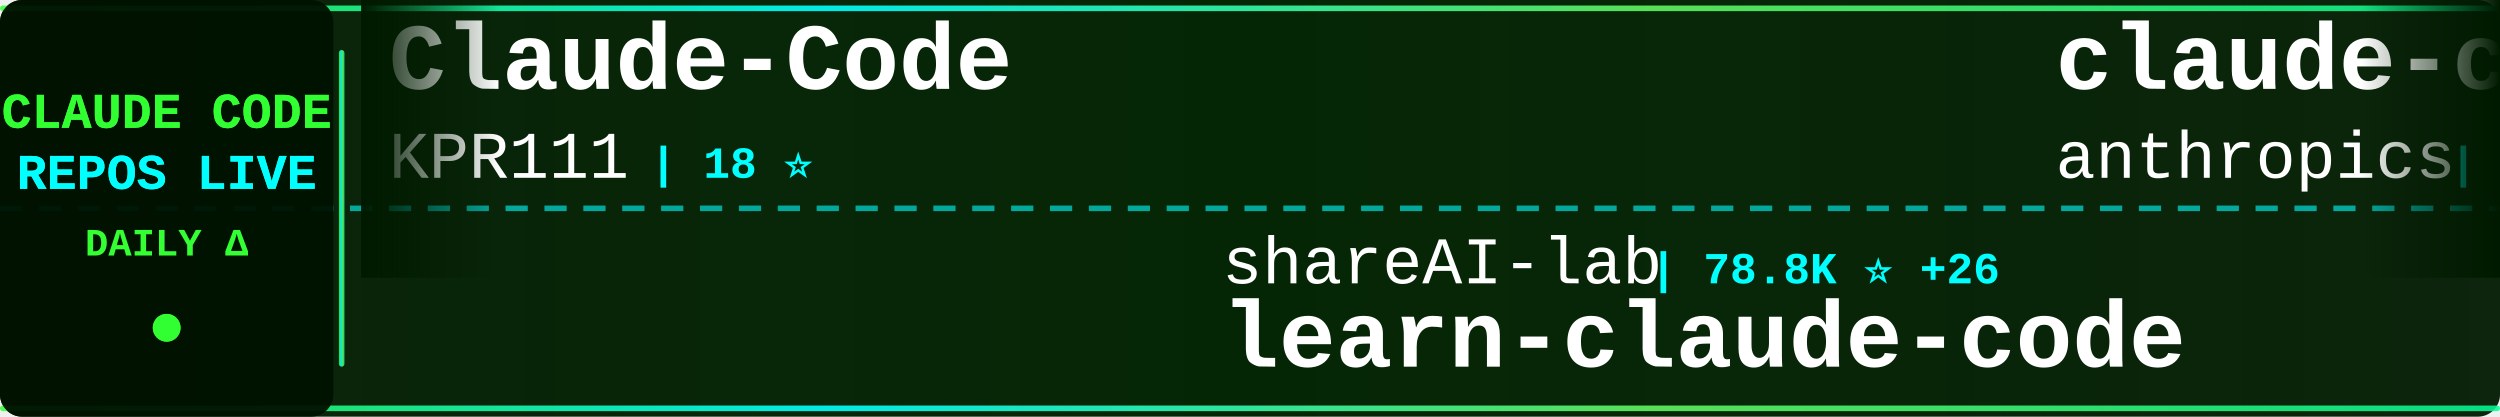
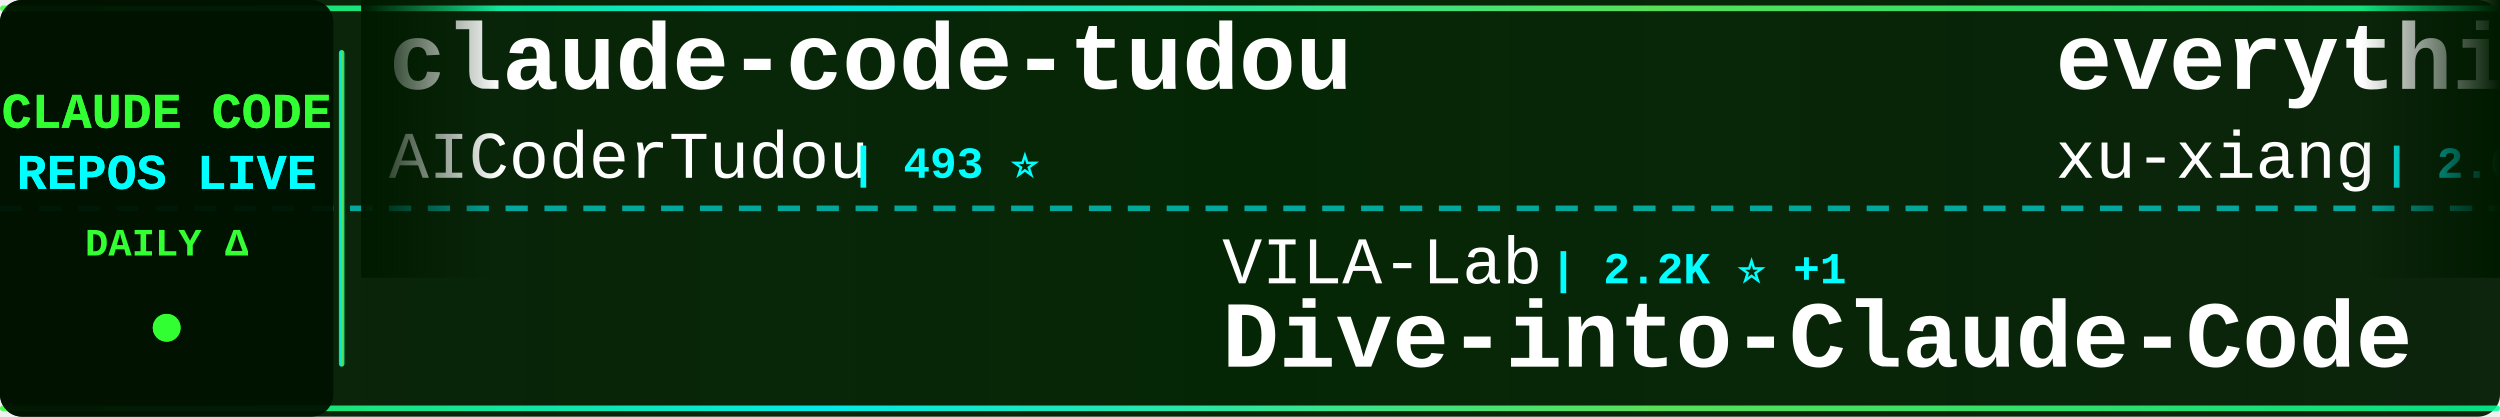
<svg xmlns="http://www.w3.org/2000/svg" width="900" height="150">
  <defs>
    <linearGradient id="tickerBg" x1="0%" y1="0%" x2="100%" y2="0%">
      <stop offset="0%" style="stop-color:#001a00;stop-opacity:0.95" />
      <stop offset="50%" style="stop-color:#002200;stop-opacity:0.98" />
      <stop offset="100%" style="stop-color:#001a00;stop-opacity:0.95" />
    </linearGradient>
    <linearGradient id="borderGrad" x1="0%" y1="0%" x2="100%" y2="0%">
      <stop offset="0%" style="stop-color:#33ff33;stop-opacity:0.85">
        <animate attributeName="stop-opacity" values="0.85;1;0.85" dur="2s" repeatCount="indefinite" />
      </stop>
      <stop offset="33%" style="stop-color:#00ffff;stop-opacity:0.9">
        <animate attributeName="stop-opacity" values="0.9;1;0.9" dur="2.2s" repeatCount="indefinite" />
      </stop>
      <stop offset="66%" style="stop-color:#66ff66;stop-opacity:0.85">
        <animate attributeName="stop-opacity" values="0.85;1;0.85" dur="1.8s" repeatCount="indefinite" />
      </stop>
      <stop offset="100%" style="stop-color:#00ff99;stop-opacity:0.85">
        <animate attributeName="stop-opacity" values="0.85;1;0.85" dur="2s" repeatCount="indefinite" />
      </stop>
    </linearGradient>
    <filter id="textGlow">
      <feGaussianBlur stdDeviation="0.1" result="coloredBlur" />
      <feMerge>
        <feMergeNode in="coloredBlur" />
        <feMergeNode in="SourceGraphic" />
      </feMerge>
    </filter>
    <filter id="metricGlow">
      <feGaussianBlur stdDeviation="0.2" result="coloredBlur" />
      <feMerge>
        <feMergeNode in="coloredBlur" />
        <feMergeNode in="SourceGraphic" />
      </feMerge>
    </filter>
    <linearGradient id="leftFade" x1="0%" y1="0%" x2="100%" y2="0%">
      <stop offset="0%" style="stop-color:#001a00;stop-opacity:1" />
      <stop offset="100%" style="stop-color:#001a00;stop-opacity:0" />
    </linearGradient>
    <linearGradient id="rightFade" x1="0%" y1="0%" x2="100%" y2="0%">
      <stop offset="0%" style="stop-color:#001a00;stop-opacity:0" />
      <stop offset="100%" style="stop-color:#001a00;stop-opacity:1" />
    </linearGradient>
  </defs>
  <rect width="900" height="150" fill="url(#tickerBg)" rx="8" />
  <rect x="0" y="2" width="900" height="2" fill="url(#borderGrad)" rx="1" />
  <rect x="0" y="146" width="900" height="2" fill="url(#borderGrad)" rx="1" />
  <line x1="0" y1="75" x2="900" y2="75" stroke="#00ffff" stroke-width="2" stroke-dasharray="8 6" opacity="0.6" />
  <rect x="0" y="0" width="120" height="150" fill="#001100" opacity="0.95" rx="8" />
  <text x="60" y="46" font-family="'Courier New', monospace" font-size="18" font-weight="bold" fill="#33ff33" text-anchor="middle" filter="url(#textGlow)">
    CLAUDE CODE
  </text>
  <text x="60" y="68" font-family="'Courier New', monospace" font-size="18" font-weight="bold" fill="#00ffff" text-anchor="middle" filter="url(#textGlow)">
    REPOS LIVE
  </text>
  <text x="60" y="92" font-family="'Courier New', monospace" font-size="14" font-weight="bold" fill="#33ff33" text-anchor="middle">
    DAILY Δ
  </text>
  <circle cx="60" cy="118" r="5" fill="#33ff33" filter="url(#metricGlow)">
    <animate attributeName="r" values="4;6;4" dur="1.5s" repeatCount="indefinite" />
    <animate attributeName="opacity" values="0.6;1;0.6" dur="1.5s" repeatCount="indefinite" />
  </circle>
  <rect x="122" y="18" width="2" height="114" fill="url(#borderGrad)" rx="1" />
  <clipPath id="tickerClip">
    <rect x="130" y="0" width="770" height="150" />
  </clipPath>
  <g clip-path="url(#tickerClip)">
    <g id="tickerItems">
      <animateTransform attributeName="transform" attributeType="XML" type="translate" from="0 0" to="-3000 0" dur="54s" repeatCount="indefinite" />
      <g transform="translate(0, 0)">
-         <text x="140" y="32" font-family="'Courier New', monospace" font-size="34" font-weight="bold" fill="#ffffff">Claude-Code</text>
-         <text x="140" y="64" font-family="'Courier New', monospace" font-size="24" font-weight="normal" fill="#ffffff" opacity="1.0">KPR111</text>
-         <text x="234" y="64" font-family="'Courier New', monospace" font-size="16" font-weight="bold" fill="#00ffff"> | 18 ⭐</text>
-       </g>
-       <g transform="translate(300, 0)">
-         <text x="140" y="102" font-family="'Courier New', monospace" font-size="24" font-weight="normal" fill="#ffffff" opacity="1.0">shareAI-lab</text>
-         <text x="294" y="102" font-family="'Courier New', monospace" font-size="16" font-weight="bold" fill="#00ffff"> | 78.8K ⭐ +26</text>
-         <text x="140" y="132" font-family="'Courier New', monospace" font-size="34" font-weight="bold" fill="#ffffff">learn-claude-code</text>
-       </g>
-       <g transform="translate(600, 0)">
-         <text x="140" y="32" font-family="'Courier New', monospace" font-size="34" font-weight="bold" fill="#ffffff">claude-code-base-action</text>
-         <text x="140" y="64" font-family="'Courier New', monospace" font-size="24" font-weight="normal" fill="#ffffff" opacity="1.0">anthropics</text>
-         <text x="282" y="64" font-family="'Courier New', monospace" font-size="16" font-weight="bold" fill="#00ffff"> | 1.0K ⭐ +1</text>
-       </g>
-       <g transform="translate(900, 0)">
-         <text x="140" y="102" font-family="'Courier New', monospace" font-size="24" font-weight="normal" fill="#ffffff" opacity="1.0">digitalsamba</text>
-         <text x="306" y="102" font-family="'Courier New', monospace" font-size="16" font-weight="bold" fill="#00ffff"> | 2.3K ⭐ +3</text>
-         <text x="140" y="132" font-family="'Courier New', monospace" font-size="34" font-weight="bold" fill="#ffffff">claude-code-video-toolki...</text>
-       </g>
-       <g transform="translate(1200, 0)">
        <text x="140" y="32" font-family="'Courier New', monospace" font-size="34" font-weight="bold" fill="#ffffff">claude-code-tudou</text>
        <text x="140" y="64" font-family="'Courier New', monospace" font-size="24" font-weight="normal" fill="#ffffff" opacity="1.0">AICoderTudou</text>
        <text x="306" y="64" font-family="'Courier New', monospace" font-size="16" font-weight="bold" fill="#00ffff"> | 493 ⭐</text>
      </g>
+       <g transform="translate(300, 0)">
+         <text x="140" y="102" font-family="'Courier New', monospace" font-size="24" font-weight="normal" fill="#ffffff" opacity="1.0">VILA-Lab</text>
+         <text x="258" y="102" font-family="'Courier New', monospace" font-size="16" font-weight="bold" fill="#00ffff"> | 2.2K ⭐ +1</text>
+         <text x="140" y="132" font-family="'Courier New', monospace" font-size="34" font-weight="bold" fill="#ffffff">Dive-into-Claude-Code</text>
+       </g>
+       <g transform="translate(600, 0)">
+         <text x="140" y="32" font-family="'Courier New', monospace" font-size="34" font-weight="bold" fill="#ffffff">everything-claude-code-z...</text>
+         <text x="140" y="64" font-family="'Courier New', monospace" font-size="24" font-weight="normal" fill="#ffffff" opacity="1.0">xu-xiang</text>
+         <text x="258" y="64" font-family="'Courier New', monospace" font-size="16" font-weight="bold" fill="#00ffff"> | 2.0K ⭐ +1</text>
+       </g>
+       <g transform="translate(900, 0)">
+         <text x="140" y="102" font-family="'Courier New', monospace" font-size="24" font-weight="normal" fill="#ffffff" opacity="1.0">nicedreamzapp</text>
+         <text x="318" y="102" font-family="'Courier New', monospace" font-size="16" font-weight="bold" fill="#00ffff"> | 3.4K ⭐</text>
+         <text x="140" y="132" font-family="'Courier New', monospace" font-size="34" font-weight="bold" fill="#ffffff">claude-code-local</text>
+       </g>
+       <g transform="translate(1200, 0)">
+         <text x="140" y="32" font-family="'Courier New', monospace" font-size="34" font-weight="bold" fill="#ffffff">claude-code-system-promp...</text>
+         <text x="140" y="64" font-family="'Courier New', monospace" font-size="24" font-weight="normal" fill="#ffffff" opacity="1.0">Piebald-AI</text>
+         <text x="282" y="64" font-family="'Courier New', monospace" font-size="16" font-weight="bold" fill="#00ffff"> | 12.9K ⭐ +6</text>
+       </g>
      <g transform="translate(1500, 0)">
-         <text x="140" y="102" font-family="'Courier New', monospace" font-size="24" font-weight="normal" fill="#ffffff" opacity="1.0">edmund-io</text>
-         <text x="270" y="102" font-family="'Courier New', monospace" font-size="16" font-weight="bold" fill="#00ffff"> | 1.5K ⭐</text>
-         <text x="140" y="132" font-family="'Courier New', monospace" font-size="34" font-weight="bold" fill="#ffffff">edmunds-claude-code</text>
+         <text x="140" y="102" font-family="'Courier New', monospace" font-size="24" font-weight="normal" fill="#ffffff" opacity="1.0">777genius</text>
+         <text x="270" y="102" font-family="'Courier New', monospace" font-size="16" font-weight="bold" fill="#00ffff"> | 936 ⭐ -1</text>
+         <text x="140" y="132" font-family="'Courier New', monospace" font-size="34" font-weight="bold" fill="#ffffff">claude-code-source-code</text>
      </g>
      <g transform="translate(1800, 0)">
-         <text x="140" y="32" font-family="'Courier New', monospace" font-size="34" font-weight="bold" fill="#ffffff">Claude-code</text>
-         <text x="140" y="64" font-family="'Courier New', monospace" font-size="24" font-weight="normal" fill="#ffffff" opacity="1.0">fazxes</text>
-         <text x="234" y="64" font-family="'Courier New', monospace" font-size="16" font-weight="bold" fill="#00ffff"> | 246 ⭐</text>
+         <text x="140" y="32" font-family="'Courier New', monospace" font-size="34" font-weight="bold" fill="#ffffff">claude_code_src</text>
+         <text x="140" y="64" font-family="'Courier New', monospace" font-size="24" font-weight="normal" fill="#ffffff" opacity="1.0">ponponon</text>
+         <text x="258" y="64" font-family="'Courier New', monospace" font-size="16" font-weight="bold" fill="#00ffff"> | 2.3K ⭐ +2</text>
      </g>
      <g transform="translate(2100, 0)">
-         <text x="140" y="102" font-family="'Courier New', monospace" font-size="24" font-weight="normal" fill="#ffffff" opacity="1.0">ChinaSiro</text>
-         <text x="270" y="102" font-family="'Courier New', monospace" font-size="16" font-weight="bold" fill="#00ffff"> | 9.7K ⭐ +2</text>
-         <text x="140" y="132" font-family="'Courier New', monospace" font-size="34" font-weight="bold" fill="#ffffff">claude-code-sourcemap</text>
+         <text x="140" y="102" font-family="'Courier New', monospace" font-size="24" font-weight="normal" fill="#ffffff" opacity="1.0">Alishahryar1</text>
+         <text x="306" y="102" font-family="'Courier New', monospace" font-size="16" font-weight="bold" fill="#00ffff"> | 61.9K ⭐ +147</text>
+         <text x="140" y="132" font-family="'Courier New', monospace" font-size="34" font-weight="bold" fill="#ffffff">free-claude-code</text>
      </g>
      <g transform="translate(2400, 0)">
-         <text x="140" y="32" font-family="'Courier New', monospace" font-size="34" font-weight="bold" fill="#ffffff">claude-code</text>
-         <text x="140" y="64" font-family="'Courier New', monospace" font-size="24" font-weight="normal" fill="#ffffff" opacity="1.0">Tinkeringg-Lab</text>
-         <text x="330" y="64" font-family="'Courier New', monospace" font-size="16" font-weight="bold" fill="#00ffff"> | 215 ⭐</text>
+         <text x="140" y="32" font-family="'Courier New', monospace" font-size="34" font-weight="bold" fill="#ffffff">claude-code-router</text>
+         <text x="140" y="64" font-family="'Courier New', monospace" font-size="24" font-weight="normal" fill="#ffffff" opacity="1.0">musistudio</text>
+         <text x="282" y="64" font-family="'Courier New', monospace" font-size="16" font-weight="bold" fill="#00ffff"> | 37.8K ⭐ +6</text>
      </g>
      <g transform="translate(2700, 0)">
-         <text x="140" y="102" font-family="'Courier New', monospace" font-size="24" font-weight="normal" fill="#ffffff" opacity="1.0">xu-xiang</text>
-         <text x="258" y="102" font-family="'Courier New', monospace" font-size="16" font-weight="bold" fill="#00ffff"> | 2.0K ⭐ +1</text>
-         <text x="140" y="132" font-family="'Courier New', monospace" font-size="34" font-weight="bold" fill="#ffffff">everything-claude-code-z...</text>
+         <text x="140" y="102" font-family="'Courier New', monospace" font-size="24" font-weight="normal" fill="#ffffff" opacity="1.0">FlorianBruniaux</text>
+         <text x="342" y="102" font-family="'Courier New', monospace" font-size="16" font-weight="bold" fill="#00ffff"> | 6.2K ⭐ +6</text>
+         <text x="140" y="132" font-family="'Courier New', monospace" font-size="34" font-weight="bold" fill="#ffffff">claude-code-ultimate-gui...</text>
      </g>
      <g transform="translate(3000, 0)">
-         <text x="140" y="32" font-family="'Courier New', monospace" font-size="34" font-weight="bold" fill="#ffffff">Claude-Code</text>
-         <text x="140" y="64" font-family="'Courier New', monospace" font-size="24" font-weight="normal" fill="#ffffff" opacity="1.0">KPR111</text>
-         <text x="234" y="64" font-family="'Courier New', monospace" font-size="16" font-weight="bold" fill="#00ffff"> | 18 ⭐</text>
+         <text x="140" y="32" font-family="'Courier New', monospace" font-size="34" font-weight="bold" fill="#ffffff">claude-code-tudou</text>
+         <text x="140" y="64" font-family="'Courier New', monospace" font-size="24" font-weight="normal" fill="#ffffff" opacity="1.0">AICoderTudou</text>
+         <text x="306" y="64" font-family="'Courier New', monospace" font-size="16" font-weight="bold" fill="#00ffff"> | 493 ⭐</text>
      </g>
      <g transform="translate(3300, 0)">
-         <text x="140" y="102" font-family="'Courier New', monospace" font-size="24" font-weight="normal" fill="#ffffff" opacity="1.0">shareAI-lab</text>
-         <text x="294" y="102" font-family="'Courier New', monospace" font-size="16" font-weight="bold" fill="#00ffff"> | 78.8K ⭐ +26</text>
-         <text x="140" y="132" font-family="'Courier New', monospace" font-size="34" font-weight="bold" fill="#ffffff">learn-claude-code</text>
+         <text x="140" y="102" font-family="'Courier New', monospace" font-size="24" font-weight="normal" fill="#ffffff" opacity="1.0">VILA-Lab</text>
+         <text x="258" y="102" font-family="'Courier New', monospace" font-size="16" font-weight="bold" fill="#00ffff"> | 2.2K ⭐ +1</text>
+         <text x="140" y="132" font-family="'Courier New', monospace" font-size="34" font-weight="bold" fill="#ffffff">Dive-into-Claude-Code</text>
      </g>
      <g transform="translate(3600, 0)">
-         <text x="140" y="32" font-family="'Courier New', monospace" font-size="34" font-weight="bold" fill="#ffffff">claude-code-base-action</text>
-         <text x="140" y="64" font-family="'Courier New', monospace" font-size="24" font-weight="normal" fill="#ffffff" opacity="1.0">anthropics</text>
-         <text x="282" y="64" font-family="'Courier New', monospace" font-size="16" font-weight="bold" fill="#00ffff"> | 1.0K ⭐ +1</text>
+         <text x="140" y="32" font-family="'Courier New', monospace" font-size="34" font-weight="bold" fill="#ffffff">everything-claude-code-z...</text>
+         <text x="140" y="64" font-family="'Courier New', monospace" font-size="24" font-weight="normal" fill="#ffffff" opacity="1.0">xu-xiang</text>
+         <text x="258" y="64" font-family="'Courier New', monospace" font-size="16" font-weight="bold" fill="#00ffff"> | 2.0K ⭐ +1</text>
      </g>
      <g transform="translate(3900, 0)">
-         <text x="140" y="102" font-family="'Courier New', monospace" font-size="24" font-weight="normal" fill="#ffffff" opacity="1.0">digitalsamba</text>
-         <text x="306" y="102" font-family="'Courier New', monospace" font-size="16" font-weight="bold" fill="#00ffff"> | 2.3K ⭐ +3</text>
-         <text x="140" y="132" font-family="'Courier New', monospace" font-size="34" font-weight="bold" fill="#ffffff">claude-code-video-toolki...</text>
+         <text x="140" y="102" font-family="'Courier New', monospace" font-size="24" font-weight="normal" fill="#ffffff" opacity="1.0">nicedreamzapp</text>
+         <text x="318" y="102" font-family="'Courier New', monospace" font-size="16" font-weight="bold" fill="#00ffff"> | 3.4K ⭐</text>
+         <text x="140" y="132" font-family="'Courier New', monospace" font-size="34" font-weight="bold" fill="#ffffff">claude-code-local</text>
      </g>
    </g>
  </g>
  <rect x="130" y="0" width="50" height="100" fill="url(#leftFade)" />
  <rect x="850" y="0" width="50" height="100" fill="url(#rightFade)" />
</svg>
